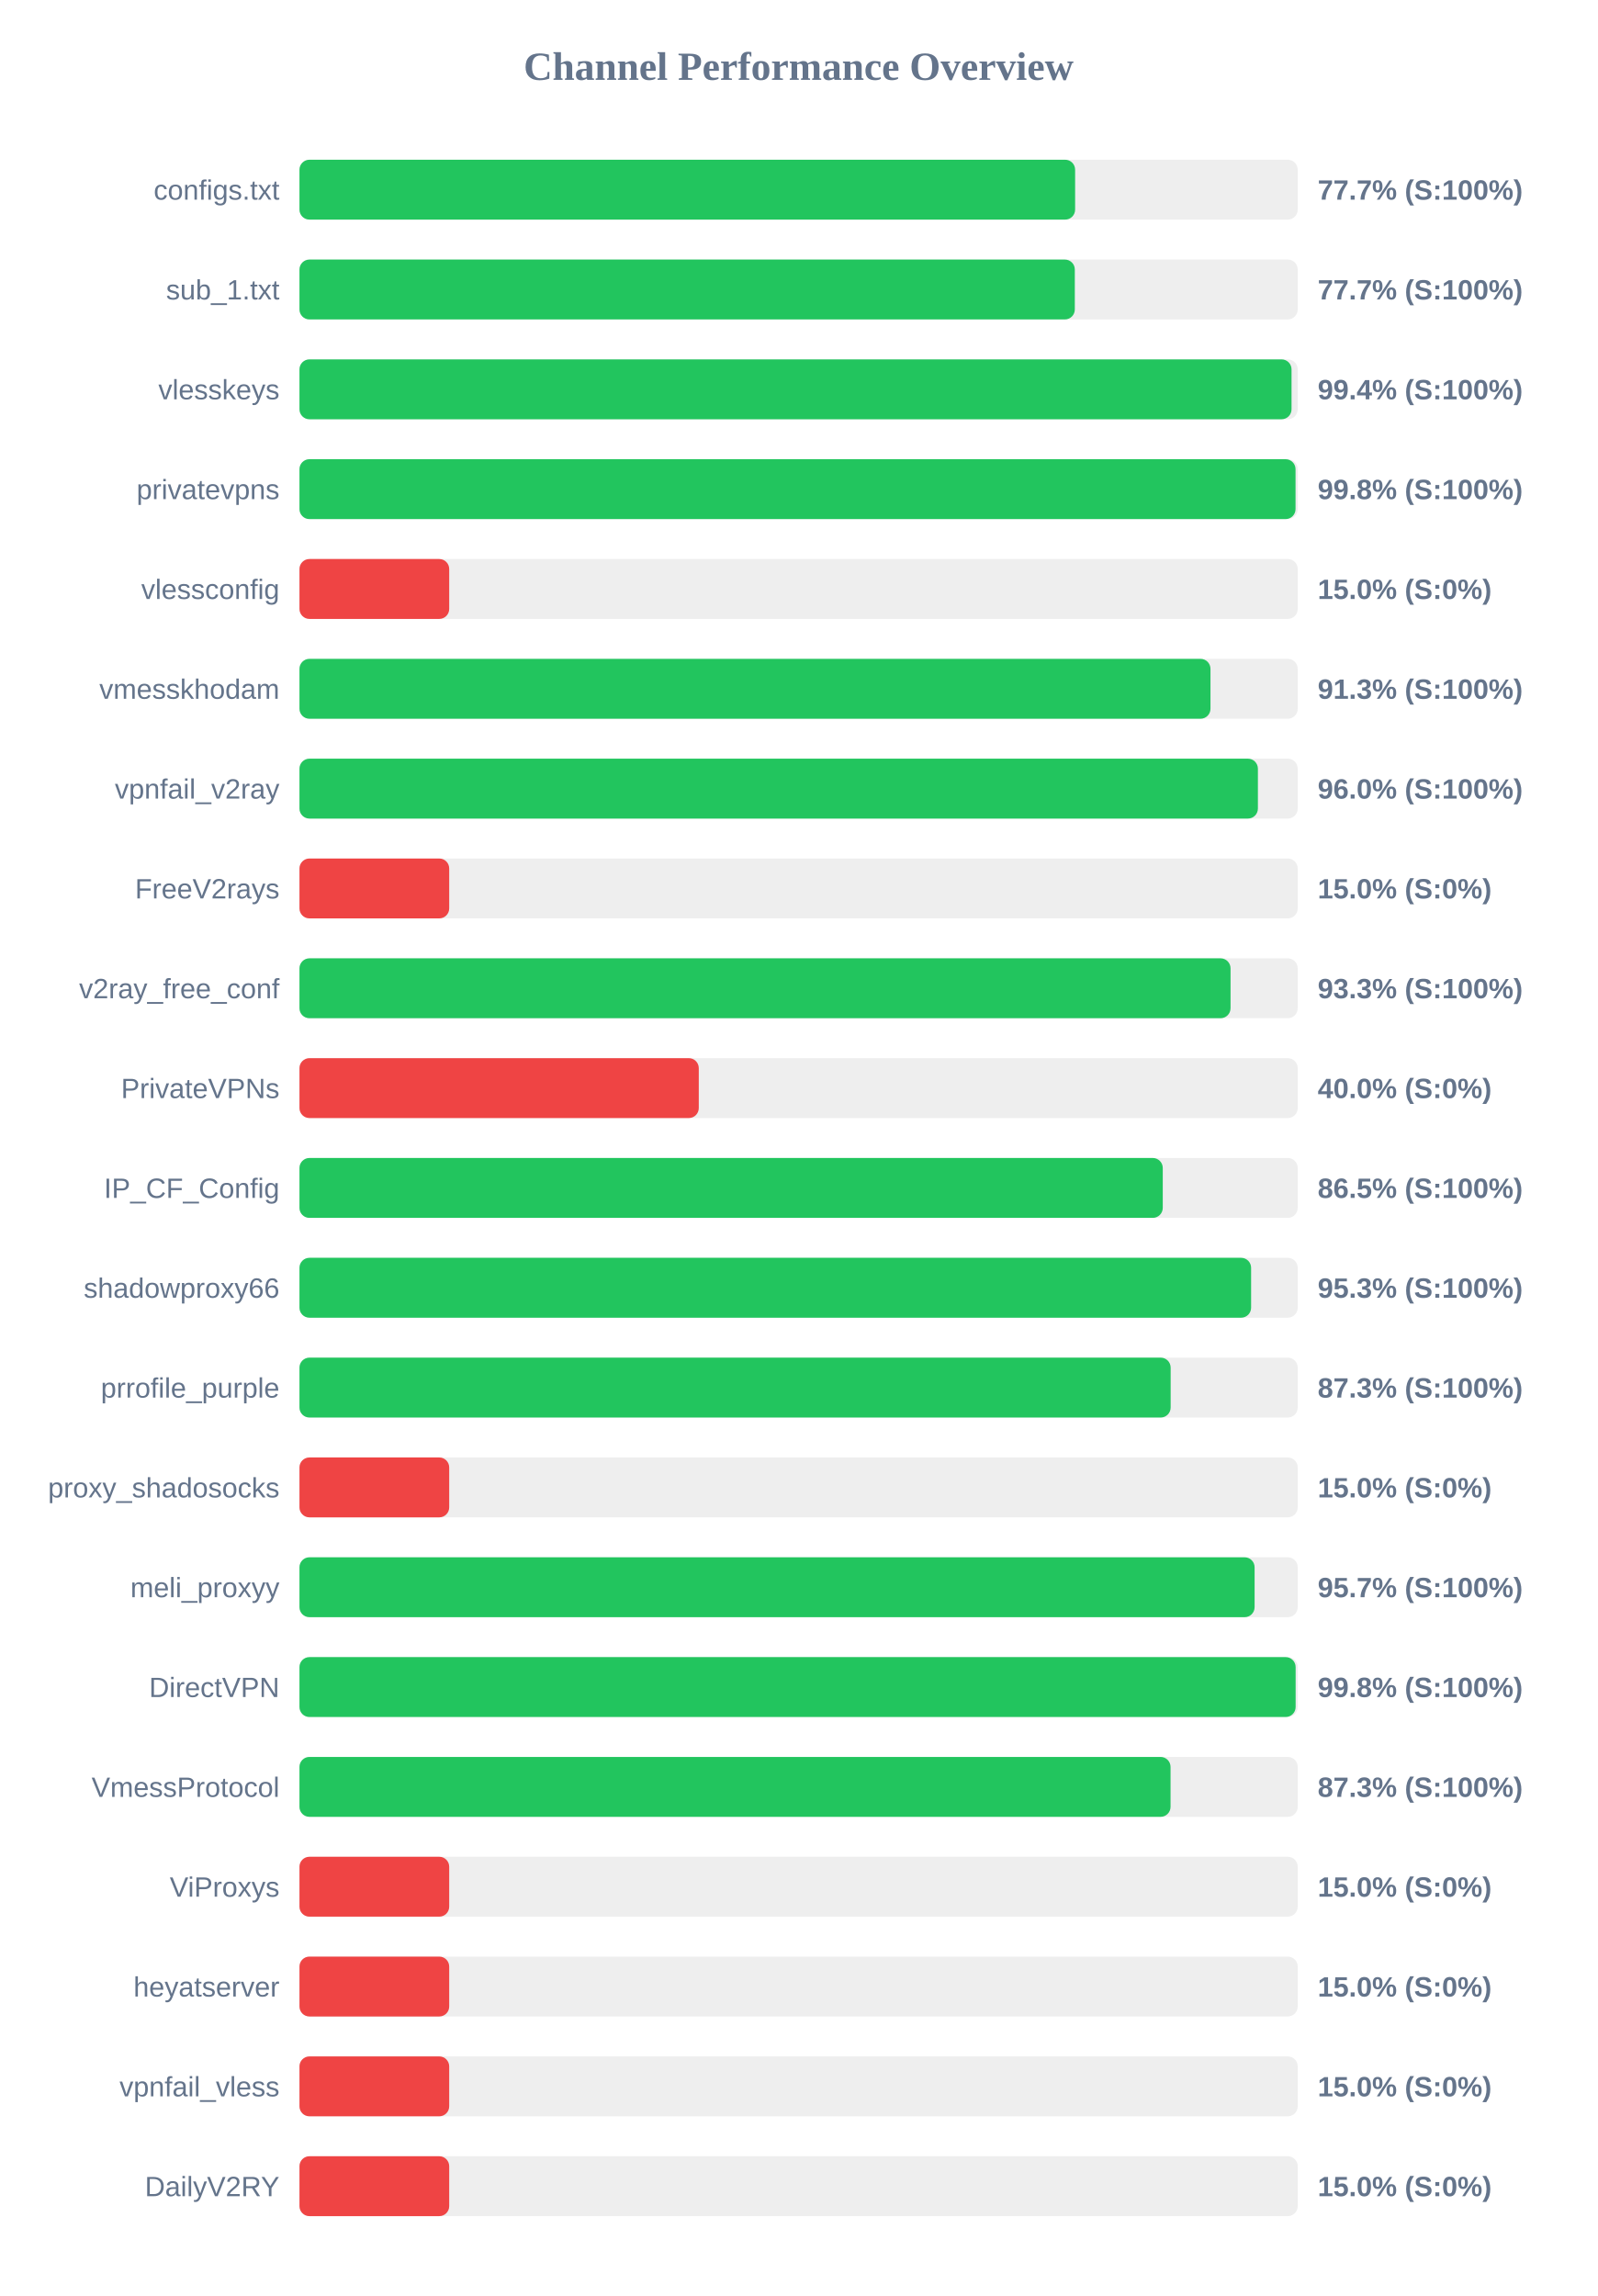
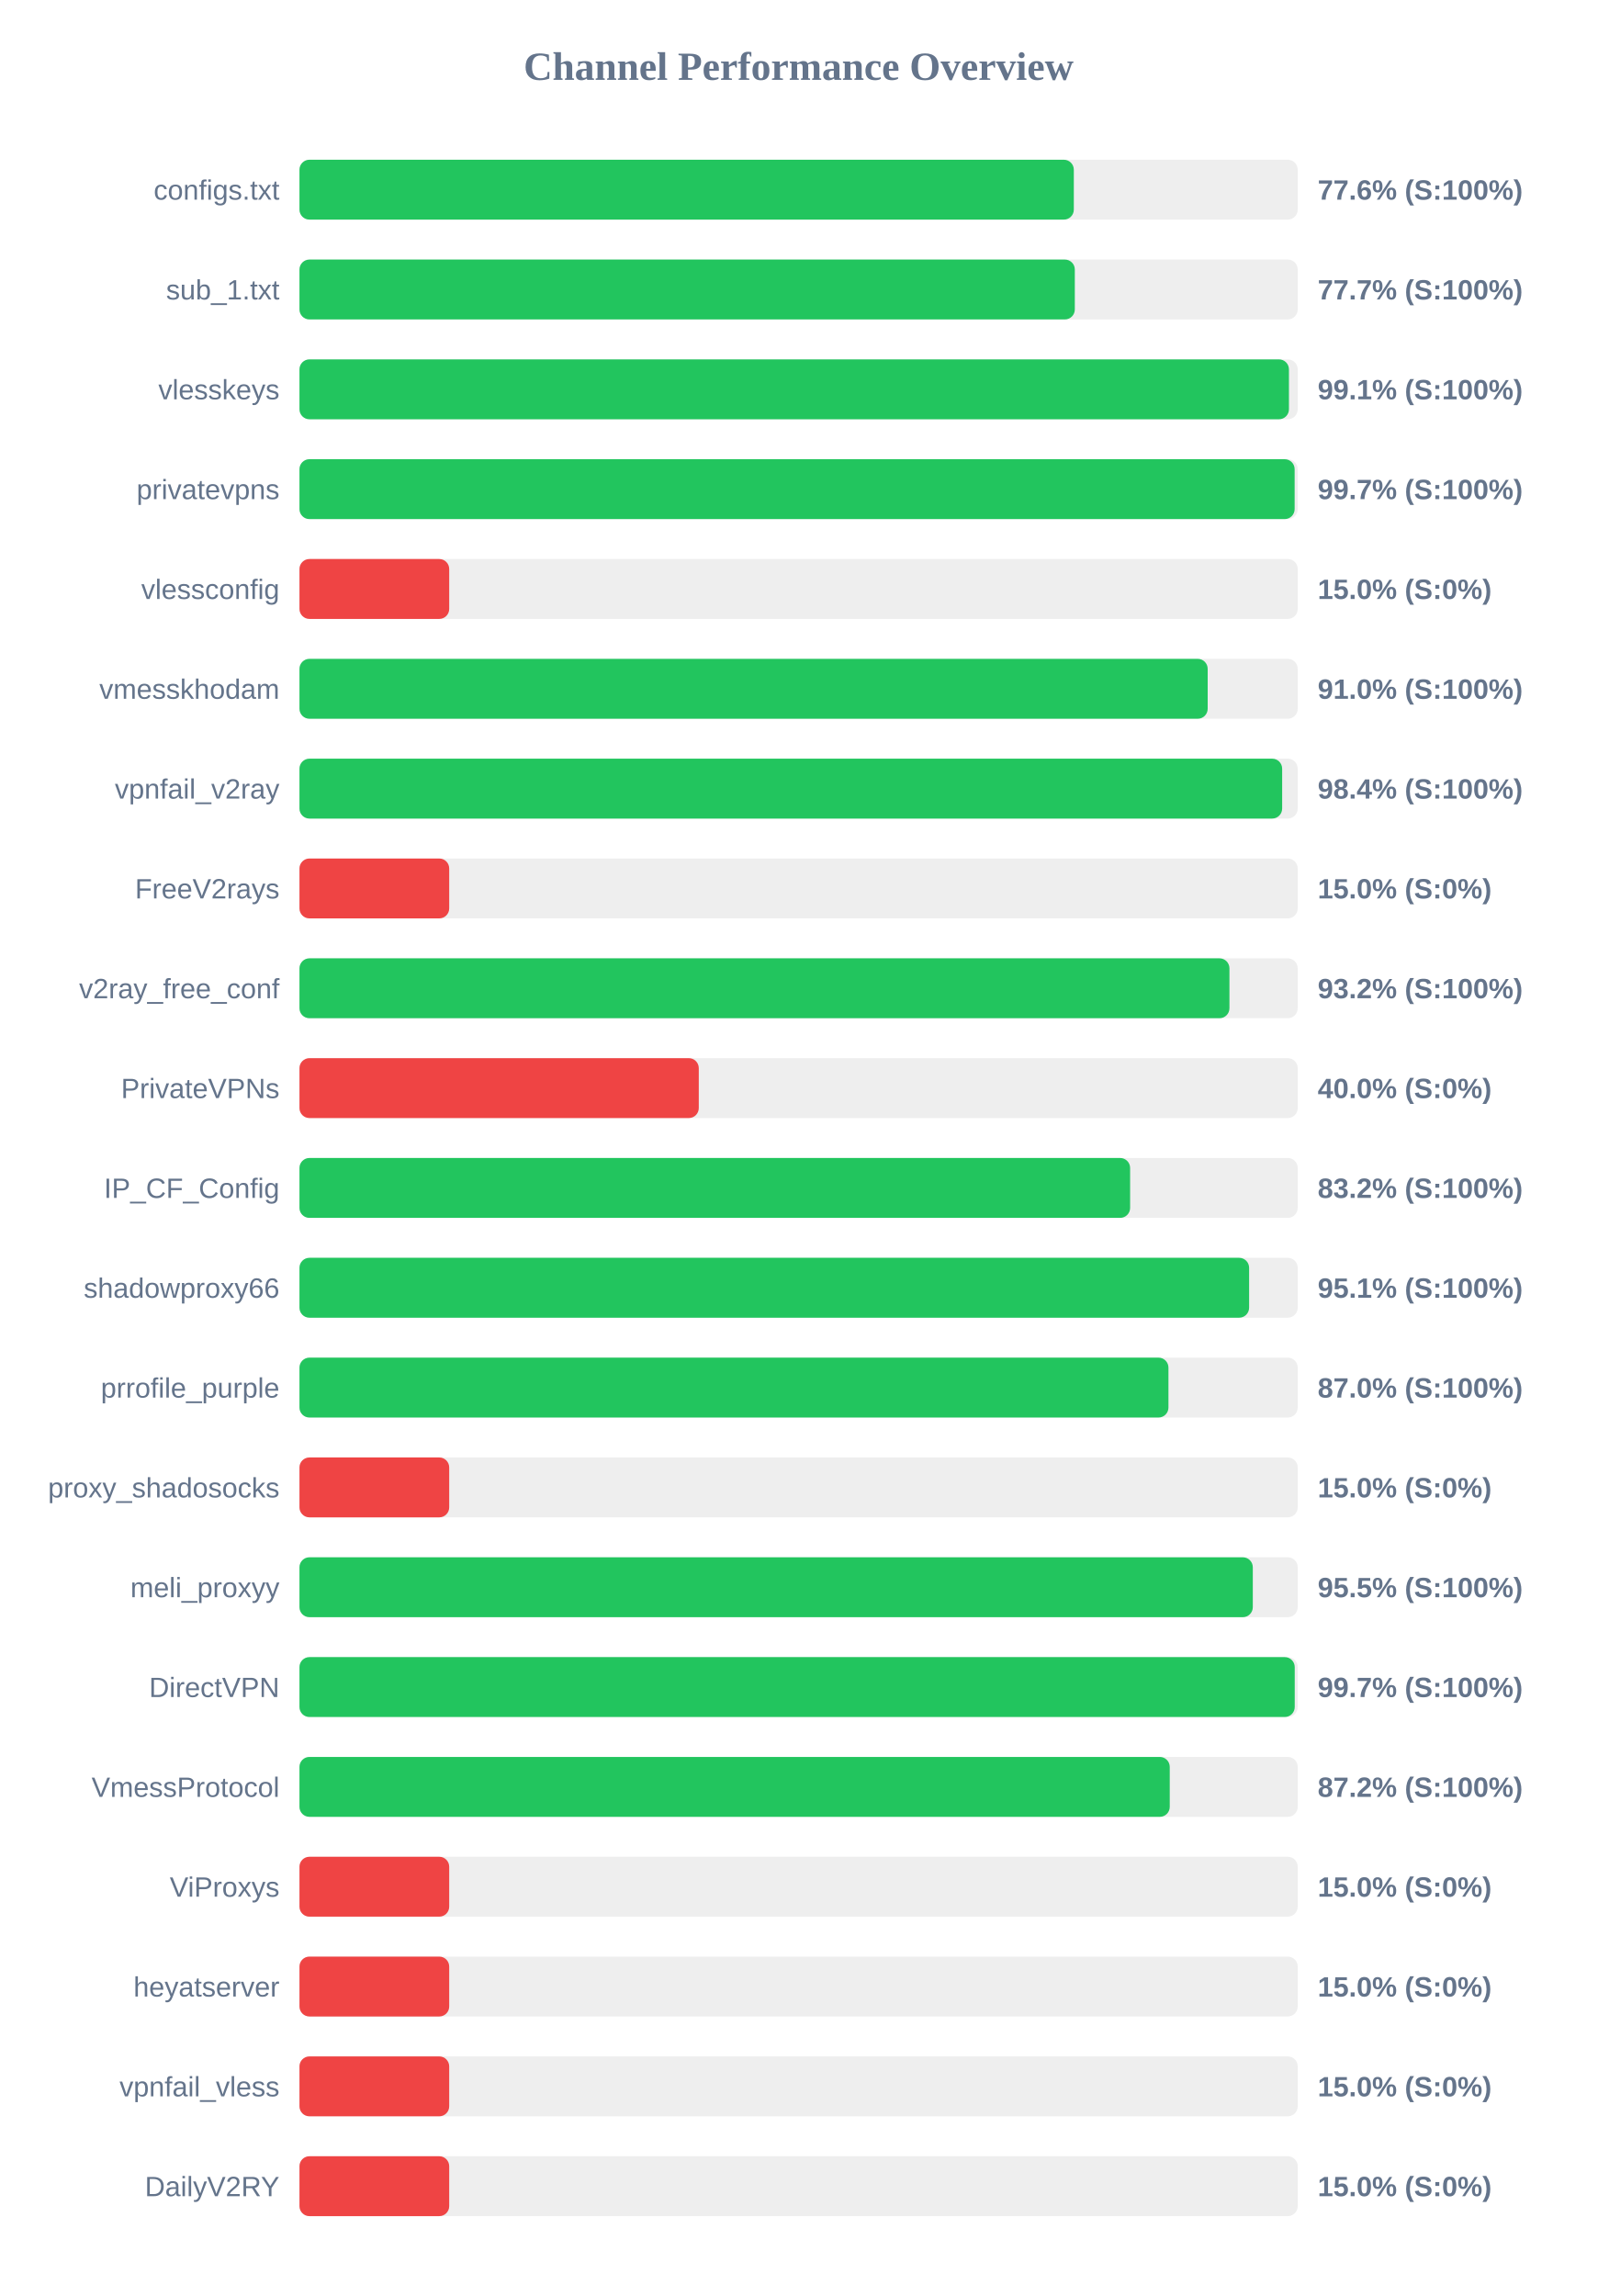
<svg xmlns="http://www.w3.org/2000/svg" width="800" height="1150" version="1.1">
  <style>
        .row { font: 14px Arial; fill: #64748b; }
        .score { font: bold 14px Arial; fill: #64748b; }
    </style>
  <text x="400" y="40" text-anchor="middle" font-size="20px" font-weight="bold" fill="#64748b">Channel Performance Overview</text>
  <rect x="150" y="80" width="500" height="30" fill="#eee" rx="5" />
-   <rect x="150" y="80" width="388.5" height="30" fill="#22c55e" rx="5" />
+   <rect x="150" y="80" width="387.85" height="30" fill="#22c55e" rx="5" />
  <text x="140" y="100" text-anchor="end" class="row">configs.txt</text>
-   <text x="660" y="100" text-anchor="start" class="score">77.7% (S:100%)</text>
+   <text x="660" y="100" text-anchor="start" class="score">77.6% (S:100%)</text>
  <rect x="150" y="130" width="500" height="30" fill="#eee" rx="5" />
  <rect x="150" y="130" width="388.35" height="30" fill="#22c55e" rx="5" />
  <text x="140" y="150" text-anchor="end" class="row">sub_1.txt</text>
  <text x="660" y="150" text-anchor="start" class="score">77.7% (S:100%)</text>
  <rect x="150" y="180" width="500" height="30" fill="#eee" rx="5" />
-   <rect x="150" y="180" width="496.9" height="30" fill="#22c55e" rx="5" />
+   <rect x="150" y="180" width="495.6" height="30" fill="#22c55e" rx="5" />
  <text x="140" y="200" text-anchor="end" class="row">vlesskeys</text>
-   <text x="660" y="200" text-anchor="start" class="score">99.4% (S:100%)</text>
+   <text x="660" y="200" text-anchor="start" class="score">99.1% (S:100%)</text>
  <rect x="150" y="230" width="500" height="30" fill="#eee" rx="5" />
-   <rect x="150" y="230" width="498.9" height="30" fill="#22c55e" rx="5" />
+   <rect x="150" y="230" width="498.45" height="30" fill="#22c55e" rx="5" />
  <text x="140" y="250" text-anchor="end" class="row">privatevpns</text>
-   <text x="660" y="250" text-anchor="start" class="score">99.8% (S:100%)</text>
+   <text x="660" y="250" text-anchor="start" class="score">99.7% (S:100%)</text>
  <rect x="150" y="280" width="500" height="30" fill="#eee" rx="5" />
  <rect x="150" y="280" width="75.0" height="30" fill="#ef4444" rx="5" />
  <text x="140" y="300" text-anchor="end" class="row">vlessconfig</text>
  <text x="660" y="300" text-anchor="start" class="score">15.0% (S:0%)</text>
  <rect x="150" y="330" width="500" height="30" fill="#eee" rx="5" />
-   <rect x="150" y="330" width="456.3" height="30" fill="#22c55e" rx="5" />
+   <rect x="150" y="330" width="454.9" height="30" fill="#22c55e" rx="5" />
  <text x="140" y="350" text-anchor="end" class="row">vmesskhodam</text>
-   <text x="660" y="350" text-anchor="start" class="score">91.3% (S:100%)</text>
+   <text x="660" y="350" text-anchor="start" class="score">91.0% (S:100%)</text>
  <rect x="150" y="380" width="500" height="30" fill="#eee" rx="5" />
-   <rect x="150" y="380" width="480.05" height="30" fill="#22c55e" rx="5" />
+   <rect x="150" y="380" width="492.2" height="30" fill="#22c55e" rx="5" />
  <text x="140" y="400" text-anchor="end" class="row">vpnfail_v2ray</text>
-   <text x="660" y="400" text-anchor="start" class="score">96.0% (S:100%)</text>
+   <text x="660" y="400" text-anchor="start" class="score">98.4% (S:100%)</text>
  <rect x="150" y="430" width="500" height="30" fill="#eee" rx="5" />
  <rect x="150" y="430" width="75.0" height="30" fill="#ef4444" rx="5" />
  <text x="140" y="450" text-anchor="end" class="row">FreeV2rays</text>
  <text x="660" y="450" text-anchor="start" class="score">15.0% (S:0%)</text>
  <rect x="150" y="480" width="500" height="30" fill="#eee" rx="5" />
-   <rect x="150" y="480" width="466.35" height="30" fill="#22c55e" rx="5" />
+   <rect x="150" y="480" width="465.8" height="30" fill="#22c55e" rx="5" />
  <text x="140" y="500" text-anchor="end" class="row">v2ray_free_conf</text>
-   <text x="660" y="500" text-anchor="start" class="score">93.3% (S:100%)</text>
+   <text x="660" y="500" text-anchor="start" class="score">93.2% (S:100%)</text>
  <rect x="150" y="530" width="500" height="30" fill="#eee" rx="5" />
  <rect x="150" y="530" width="200.0" height="30" fill="#ef4444" rx="5" />
  <text x="140" y="550" text-anchor="end" class="row">PrivateVPNs</text>
  <text x="660" y="550" text-anchor="start" class="score">40.0% (S:0%)</text>
  <rect x="150" y="580" width="500" height="30" fill="#eee" rx="5" />
-   <rect x="150" y="580" width="432.4" height="30" fill="#22c55e" rx="5" />
+   <rect x="150" y="580" width="416.05" height="30" fill="#22c55e" rx="5" />
  <text x="140" y="600" text-anchor="end" class="row">IP_CF_Config</text>
-   <text x="660" y="600" text-anchor="start" class="score">86.5% (S:100%)</text>
+   <text x="660" y="600" text-anchor="start" class="score">83.2% (S:100%)</text>
  <rect x="150" y="630" width="500" height="30" fill="#eee" rx="5" />
-   <rect x="150" y="630" width="476.65" height="30" fill="#22c55e" rx="5" />
+   <rect x="150" y="630" width="475.65" height="30" fill="#22c55e" rx="5" />
  <text x="140" y="650" text-anchor="end" class="row">shadowproxy66</text>
-   <text x="660" y="650" text-anchor="start" class="score">95.3% (S:100%)</text>
+   <text x="660" y="650" text-anchor="start" class="score">95.1% (S:100%)</text>
  <rect x="150" y="680" width="500" height="30" fill="#eee" rx="5" />
-   <rect x="150" y="680" width="436.35" height="30" fill="#22c55e" rx="5" />
+   <rect x="150" y="680" width="435.25" height="30" fill="#22c55e" rx="5" />
  <text x="140" y="700" text-anchor="end" class="row">prrofile_purple</text>
-   <text x="660" y="700" text-anchor="start" class="score">87.3% (S:100%)</text>
+   <text x="660" y="700" text-anchor="start" class="score">87.0% (S:100%)</text>
  <rect x="150" y="730" width="500" height="30" fill="#eee" rx="5" />
  <rect x="150" y="730" width="75.0" height="30" fill="#ef4444" rx="5" />
  <text x="140" y="750" text-anchor="end" class="row">proxy_shadosocks</text>
  <text x="660" y="750" text-anchor="start" class="score">15.0% (S:0%)</text>
  <rect x="150" y="780" width="500" height="30" fill="#eee" rx="5" />
-   <rect x="150" y="780" width="478.4" height="30" fill="#22c55e" rx="5" />
+   <rect x="150" y="780" width="477.5" height="30" fill="#22c55e" rx="5" />
  <text x="140" y="800" text-anchor="end" class="row">meli_proxyy</text>
-   <text x="660" y="800" text-anchor="start" class="score">95.7% (S:100%)</text>
+   <text x="660" y="800" text-anchor="start" class="score">95.5% (S:100%)</text>
  <rect x="150" y="830" width="500" height="30" fill="#eee" rx="5" />
-   <rect x="150" y="830" width="498.95" height="30" fill="#22c55e" rx="5" />
+   <rect x="150" y="830" width="498.5" height="30" fill="#22c55e" rx="5" />
  <text x="140" y="850" text-anchor="end" class="row">DirectVPN</text>
-   <text x="660" y="850" text-anchor="start" class="score">99.8% (S:100%)</text>
+   <text x="660" y="850" text-anchor="start" class="score">99.7% (S:100%)</text>
  <rect x="150" y="880" width="500" height="30" fill="#eee" rx="5" />
-   <rect x="150" y="880" width="436.3" height="30" fill="#22c55e" rx="5" />
+   <rect x="150" y="880" width="435.9" height="30" fill="#22c55e" rx="5" />
  <text x="140" y="900" text-anchor="end" class="row">VmessProtocol</text>
-   <text x="660" y="900" text-anchor="start" class="score">87.3% (S:100%)</text>
+   <text x="660" y="900" text-anchor="start" class="score">87.2% (S:100%)</text>
  <rect x="150" y="930" width="500" height="30" fill="#eee" rx="5" />
  <rect x="150" y="930" width="75.0" height="30" fill="#ef4444" rx="5" />
  <text x="140" y="950" text-anchor="end" class="row">ViProxys</text>
  <text x="660" y="950" text-anchor="start" class="score">15.0% (S:0%)</text>
  <rect x="150" y="980" width="500" height="30" fill="#eee" rx="5" />
  <rect x="150" y="980" width="75.0" height="30" fill="#ef4444" rx="5" />
  <text x="140" y="1000" text-anchor="end" class="row">heyatserver</text>
  <text x="660" y="1000" text-anchor="start" class="score">15.0% (S:0%)</text>
  <rect x="150" y="1030" width="500" height="30" fill="#eee" rx="5" />
  <rect x="150" y="1030" width="75.0" height="30" fill="#ef4444" rx="5" />
  <text x="140" y="1050" text-anchor="end" class="row">vpnfail_vless</text>
  <text x="660" y="1050" text-anchor="start" class="score">15.0% (S:0%)</text>
  <rect x="150" y="1080" width="500" height="30" fill="#eee" rx="5" />
  <rect x="150" y="1080" width="75.0" height="30" fill="#ef4444" rx="5" />
  <text x="140" y="1100" text-anchor="end" class="row">DailyV2RY</text>
  <text x="660" y="1100" text-anchor="start" class="score">15.0% (S:0%)</text>
</svg>
